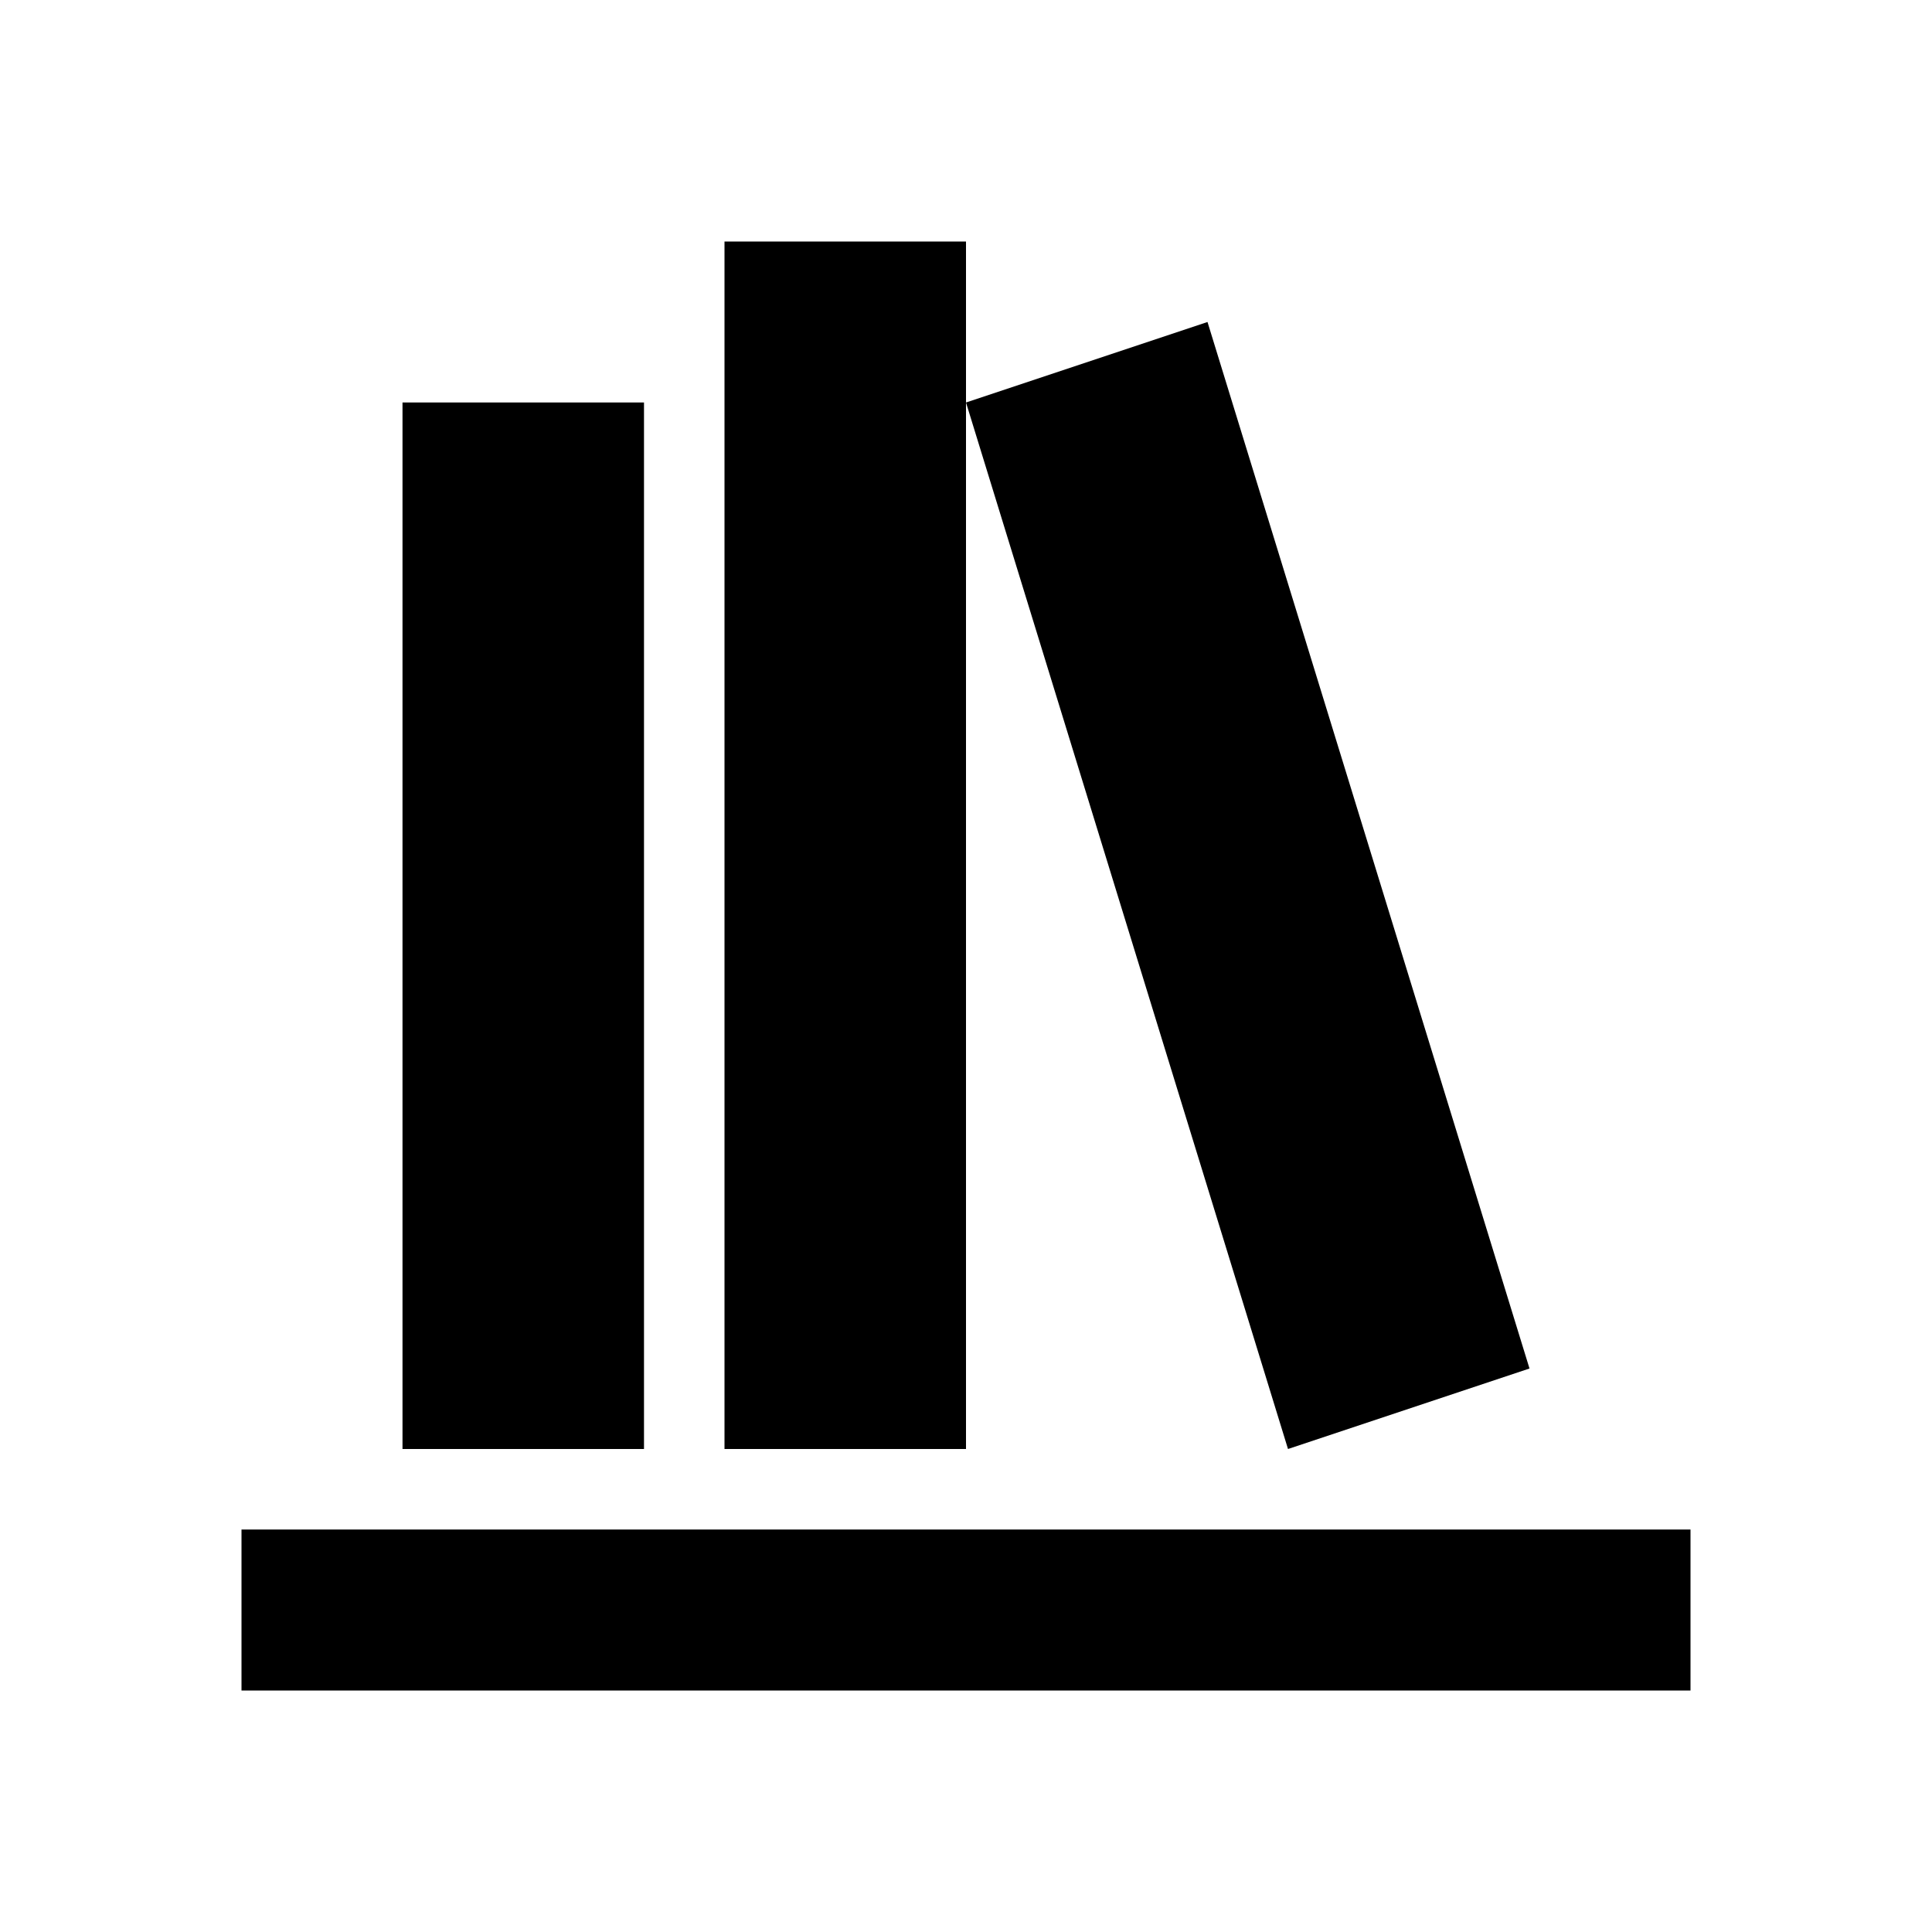
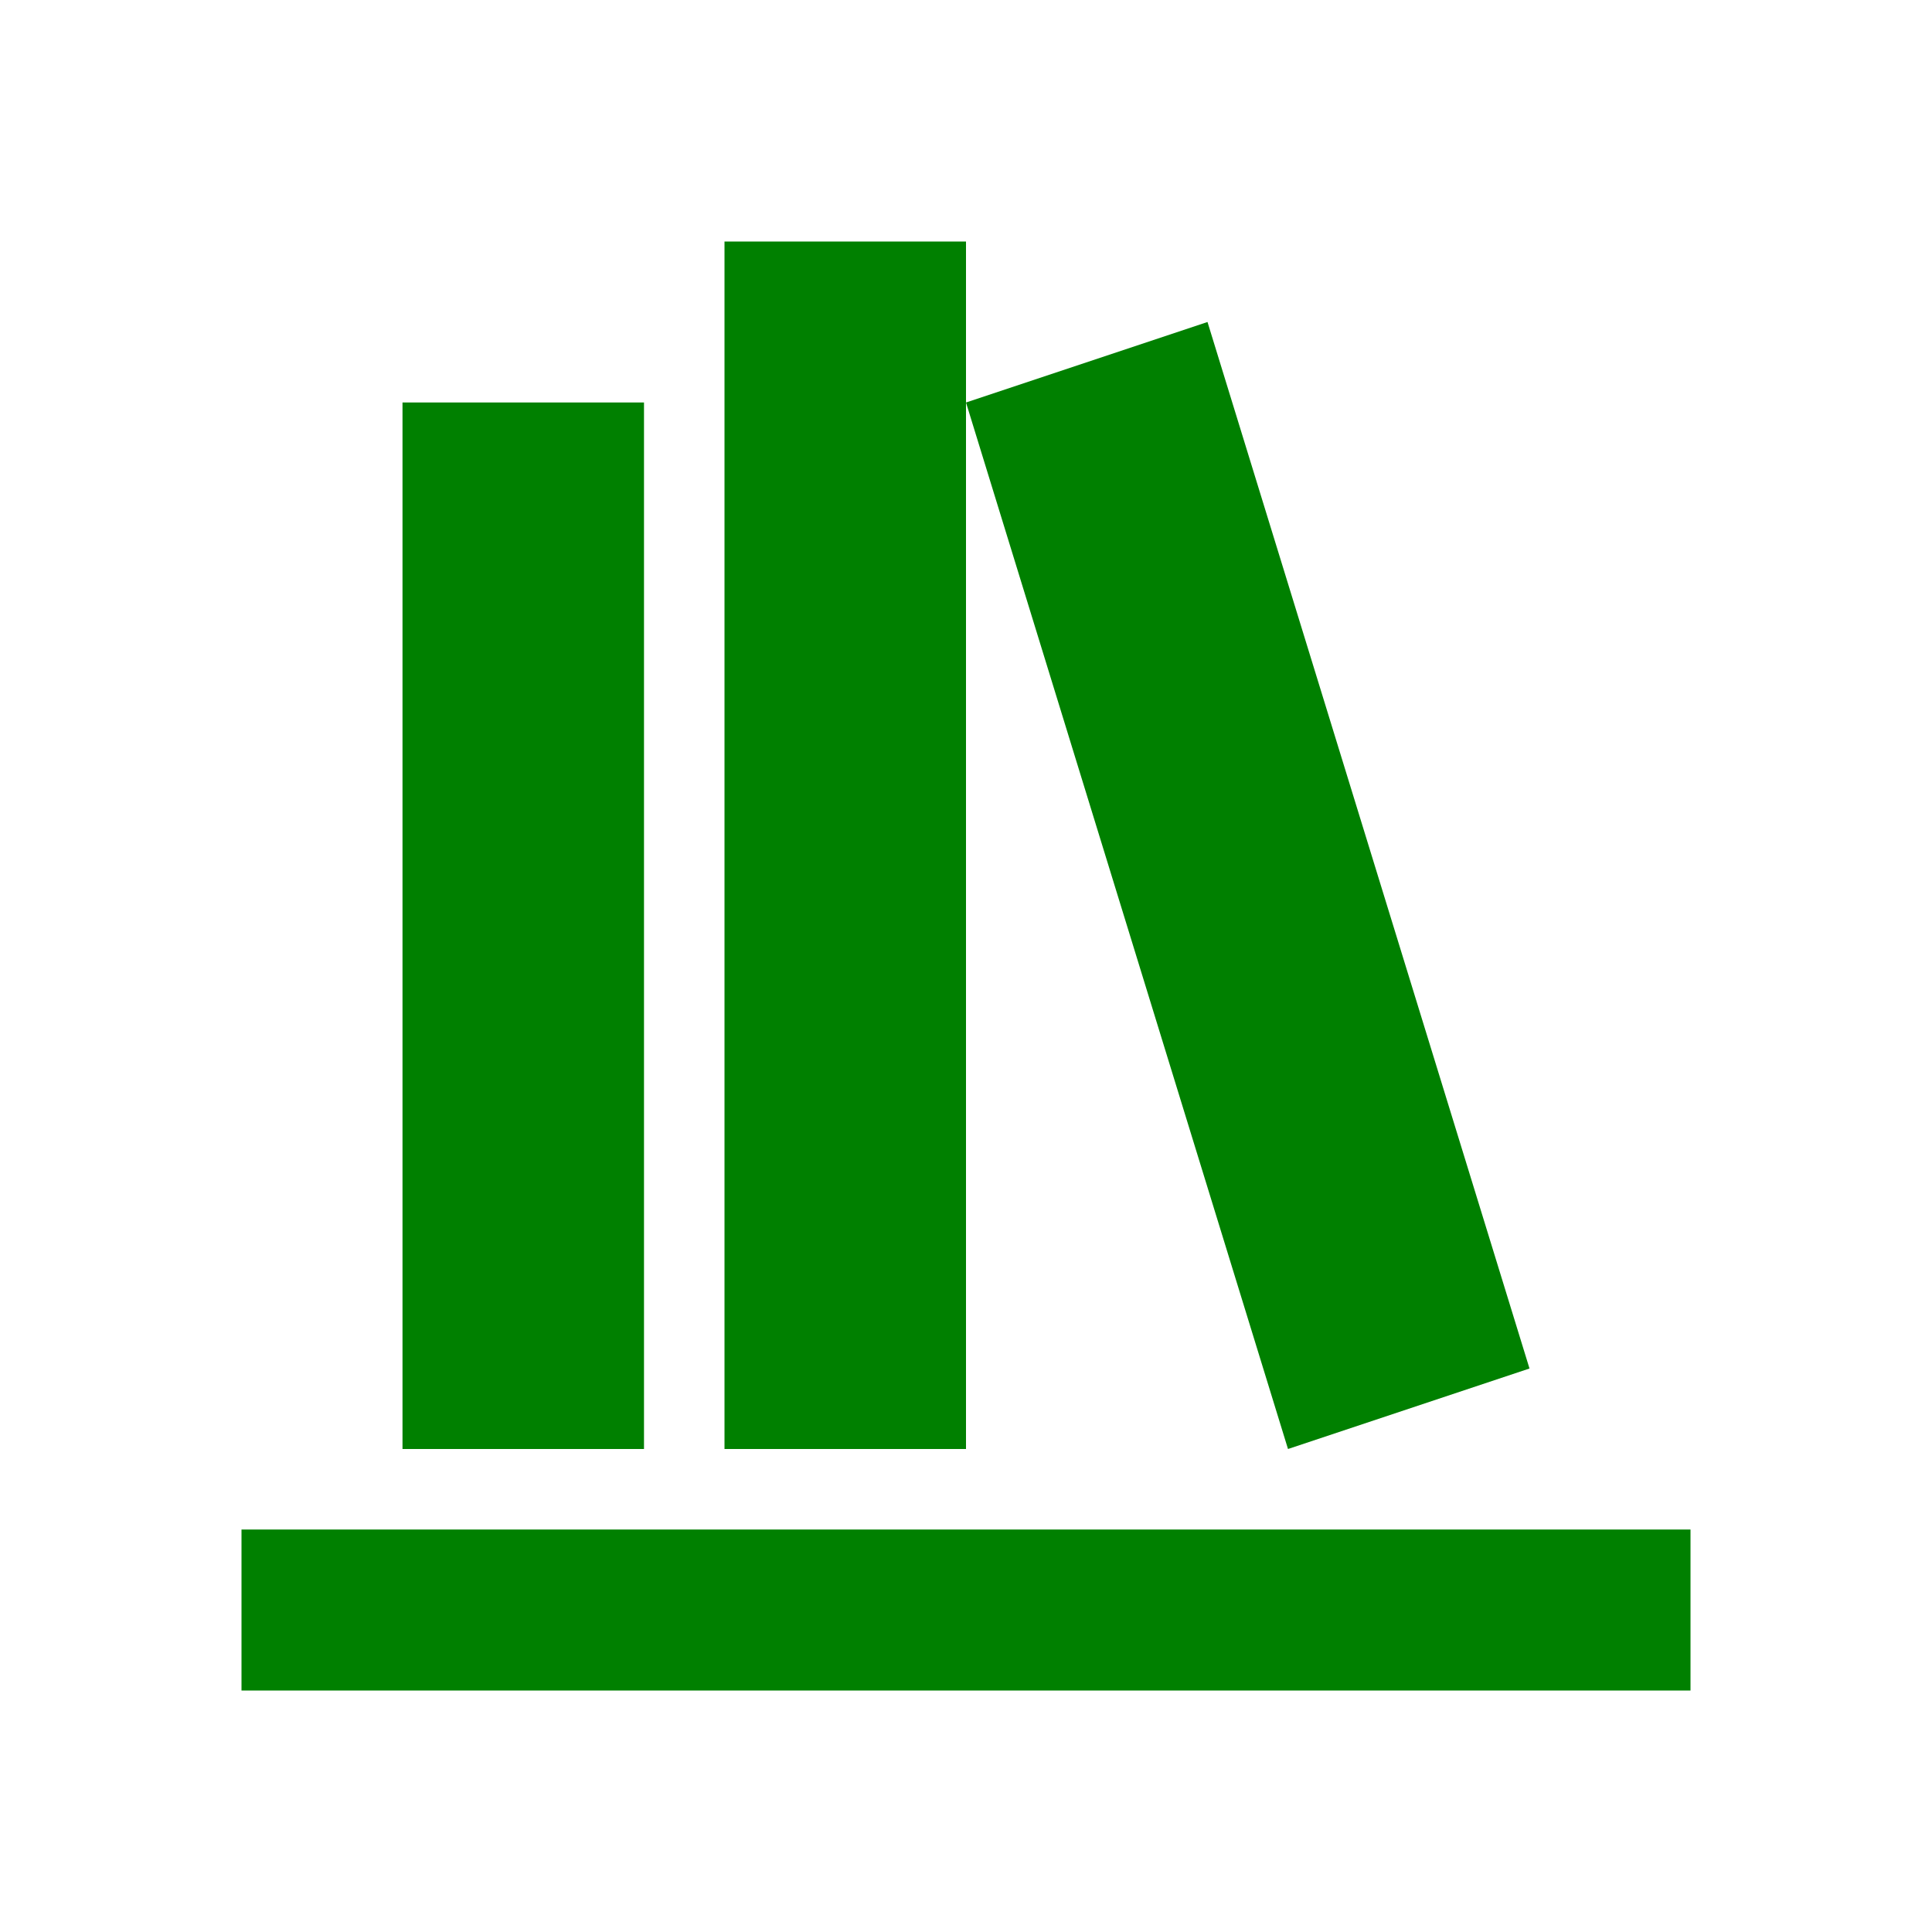
<svg xmlns="http://www.w3.org/2000/svg" id="mdi-bookshelf" viewBox="0 0 24 24">
-   <path d="M9 3V18H12V3H9M12 5L16 18L19 17L15 4L12 5M5 5V18H8V5H5M3 19V21H21V19H3Z" />
+   <path fill="green" d="M9 3V18H12V3H9M12 5L16 18L19 17L15 4L12 5M5 5V18H8V5H5M3 19V21H21V19H3Z" />
</svg>
